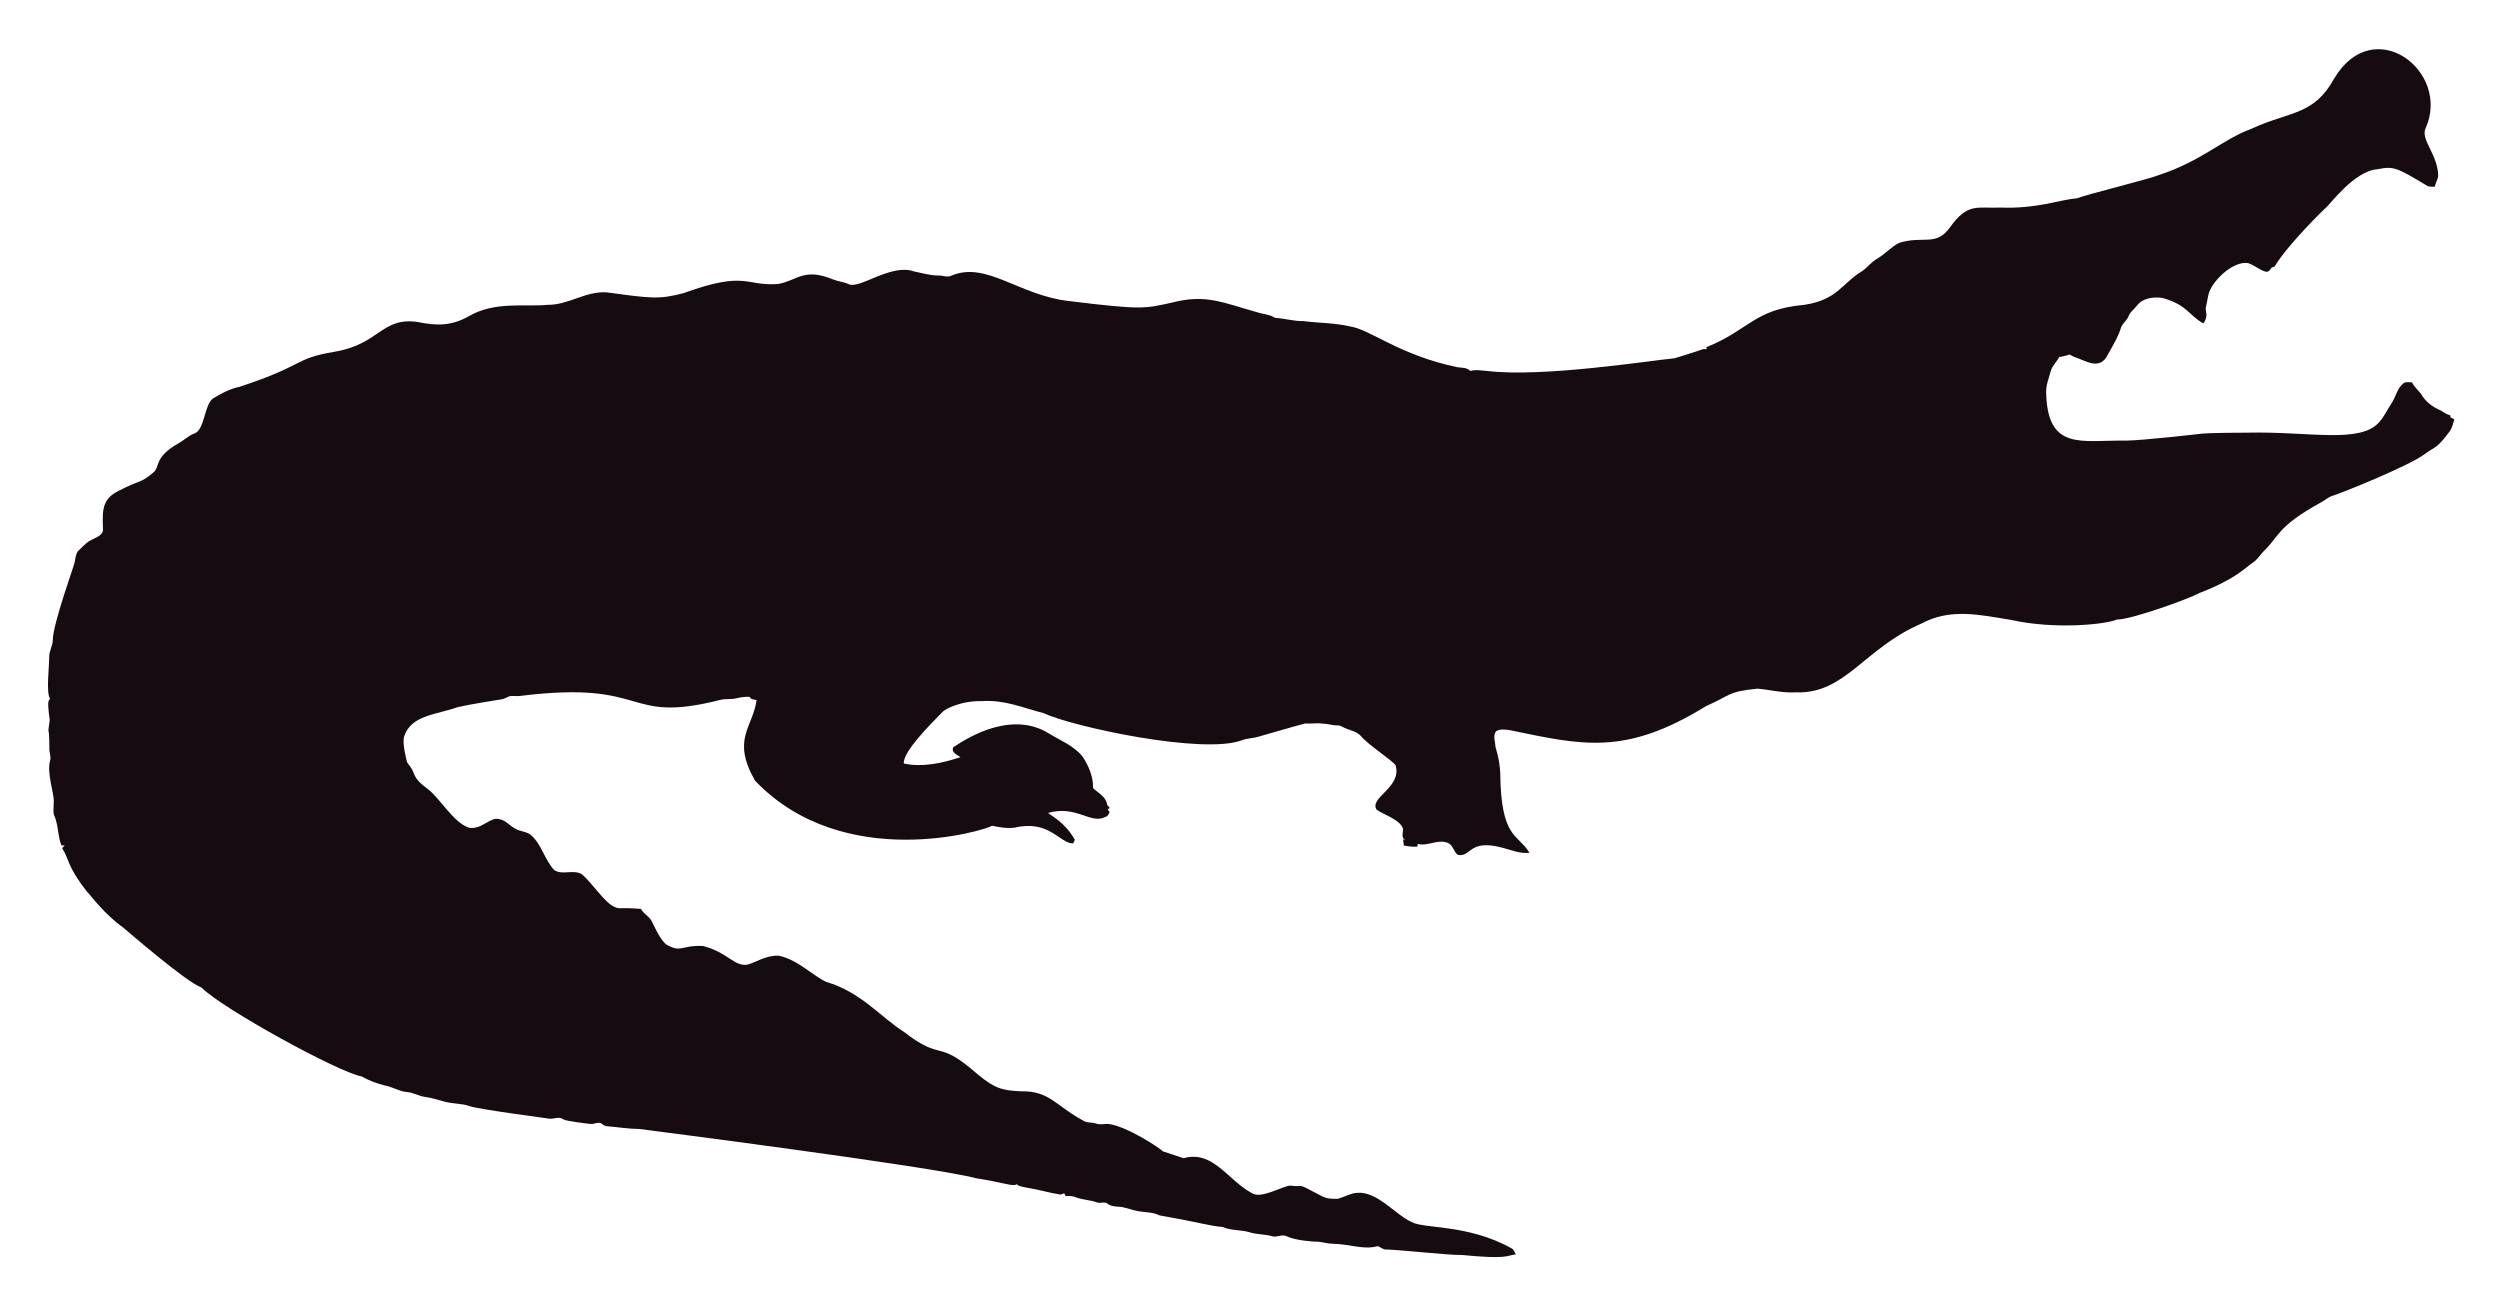
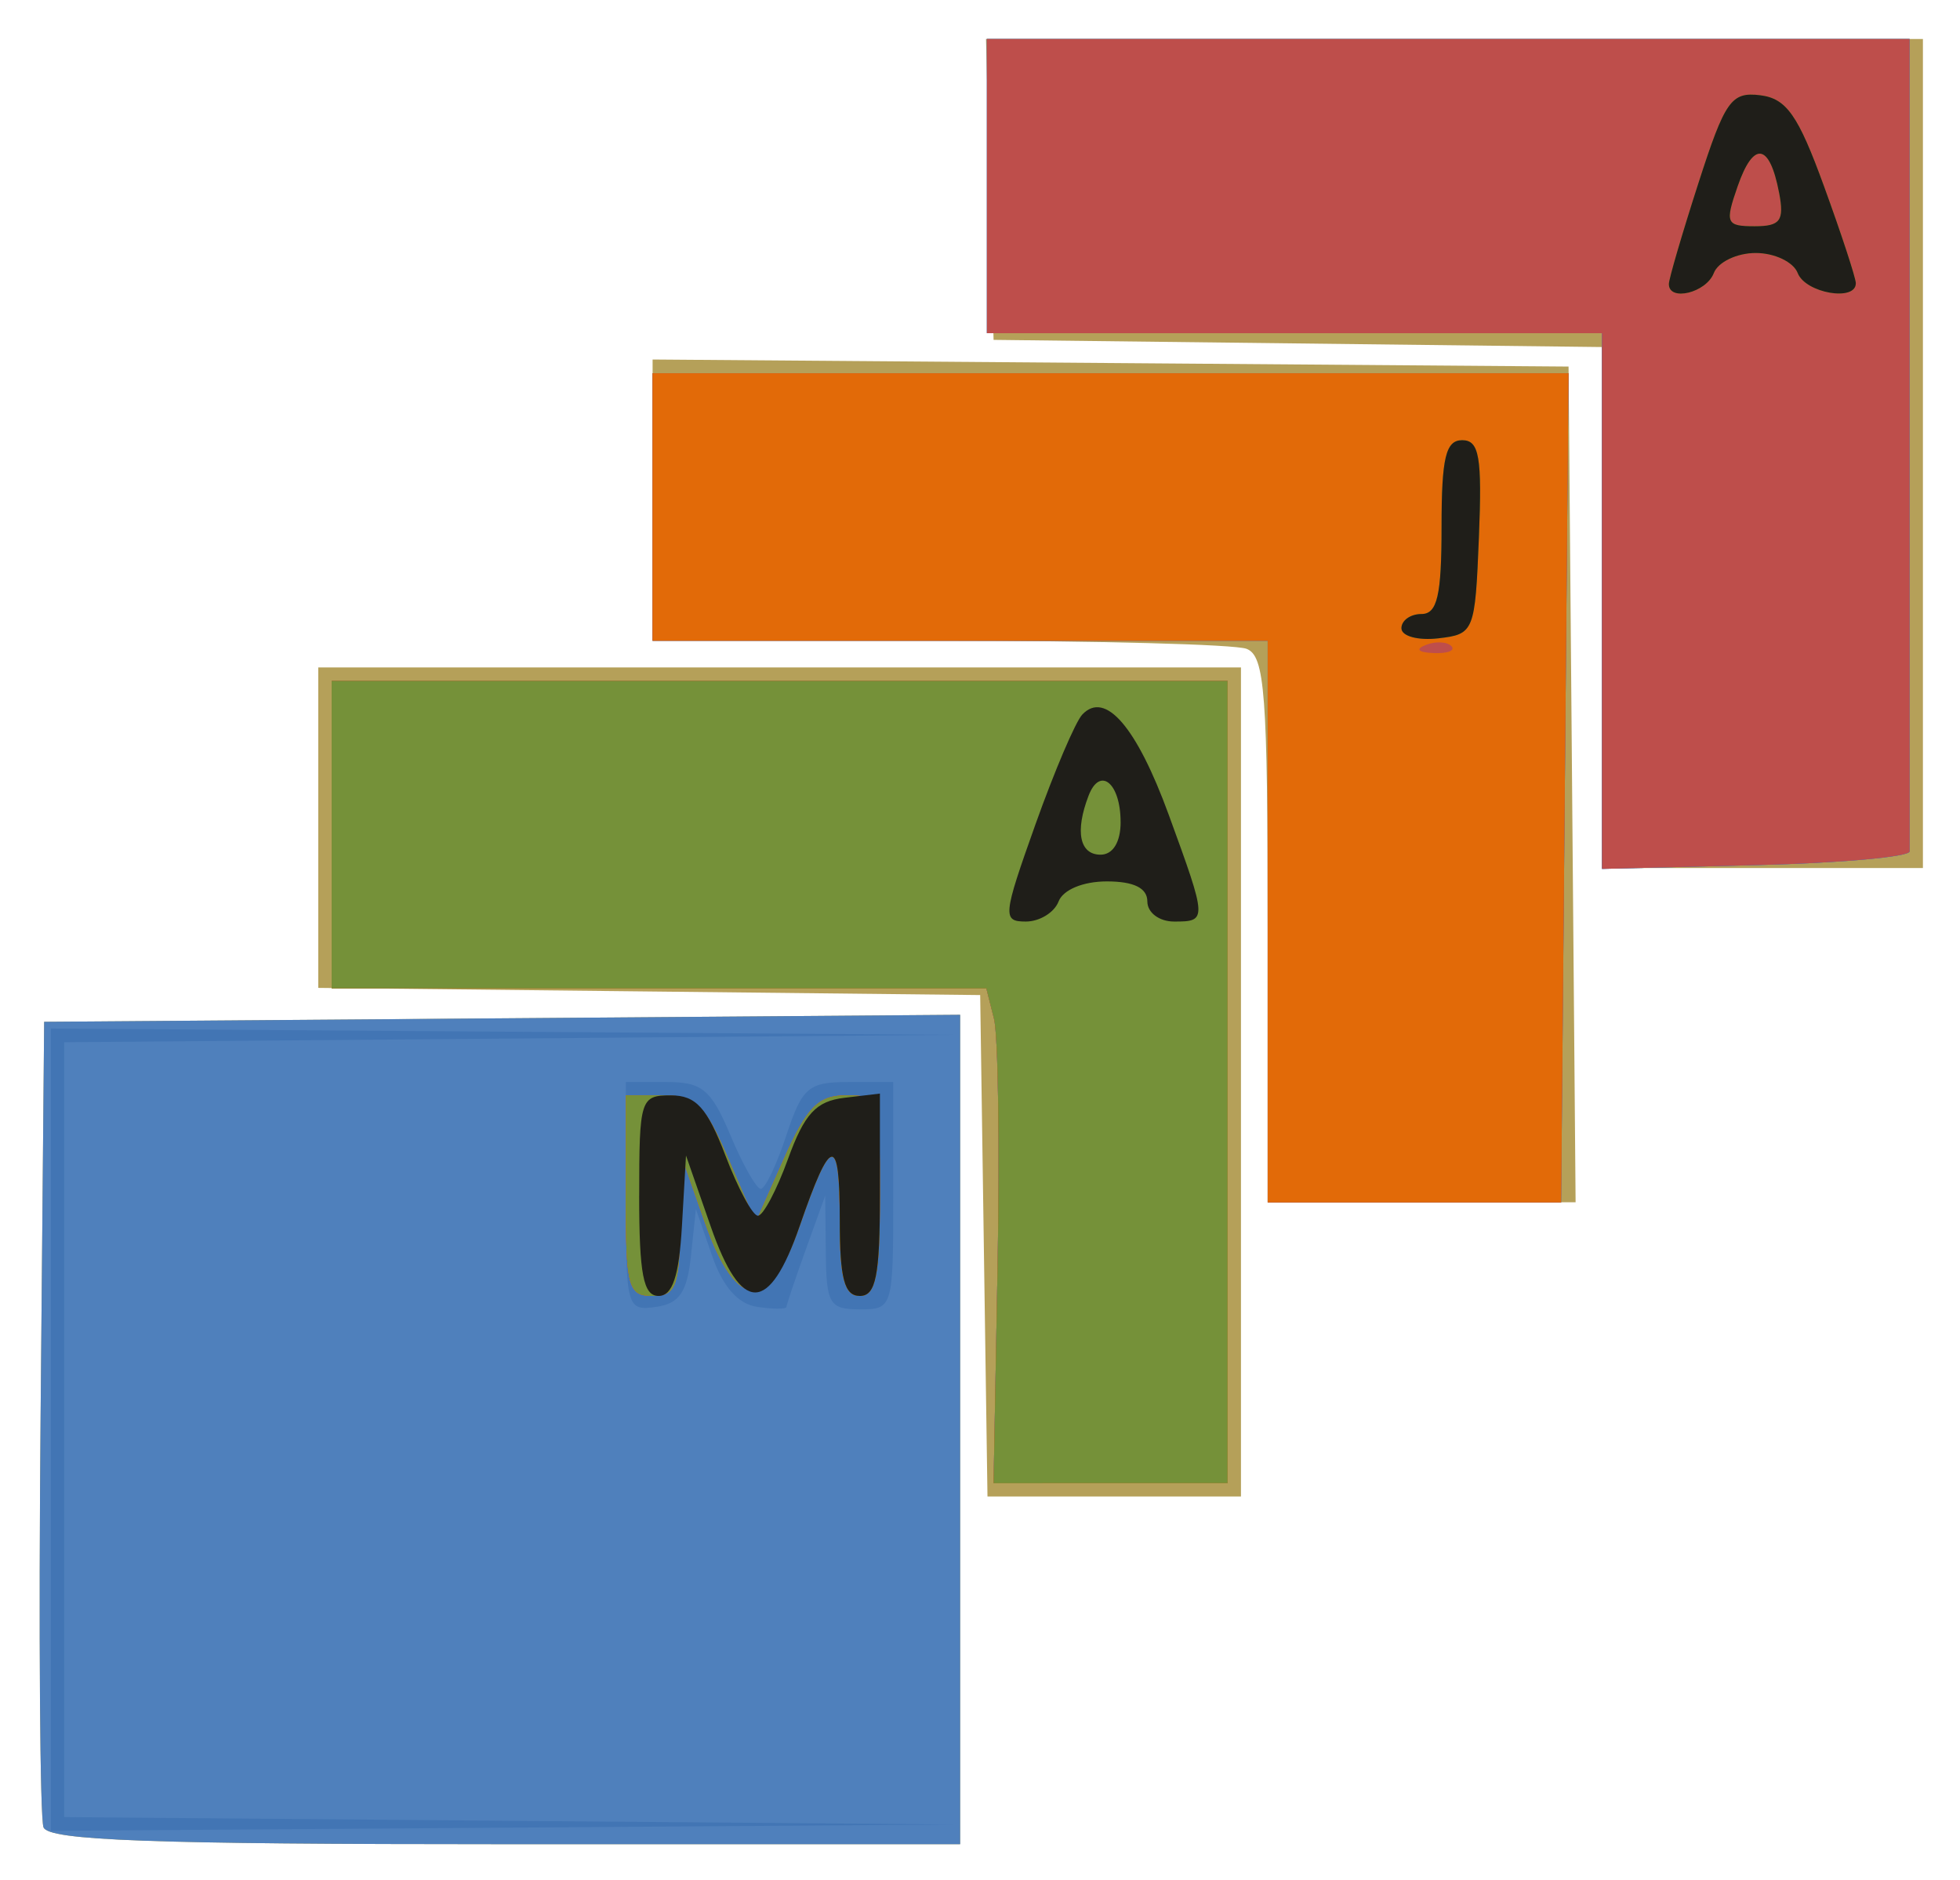
- <svg xmlns="http://www.w3.org/2000/svg" role="img" viewBox="-18.65 -23.65 2659.80 1387.30">
-   <path fill="#160B10" d="M2562.057 112.664c-5.93 12.226 13.089 27.649 13.408 51.328-.967 3.791-2.837 7.289-3.816 11.093-2.417-.267-4.923.089-7.226-.636-33.512-20.05-36.245-21.483-53.631-18.038-24.88 1.775-51.012 38.147-54.547 40.579-1 .685-40.963 39.485-54.967 62.993-1.056.331-2.086.661-3.078 1.005-1.45 2.188-3.295 5.317-6.386 4.363-6.755-1.794-12.047-7.022-18.687-9.083-14.172-2.325-33.569 14.577-40.185 28.126-2.76 5.432-2.862 11.614-4.401 17.415-2.078 5.918 3.558 9.203-2.964 18.611-15.758-8.651-16.89-19.671-43.645-27.108-9.541-1.323-21.002.025-27.146 8.345-2.9 3.956-7.454 6.64-8.994 11.487-1.705 4.223-5.788 6.857-7.569 10.978-3.219 10.775-9.274 20.417-14.705 30.186-7.484 15.043-21.458 7.113-29.639 3.893-3.549-1.501-7.378-2.404-10.482-4.745-3.613 1.31-7.378 2.124-11.131 2.799-2.9 5.19-7.62 9.362-9.184 15.252-1.972 7.442-5.139 14.807-4.771 22.656 1.426 62.435 37.744 50.23 84.657 50.985 18.427-.238 76.659-6.917 77.661-7.06 10.315-1.512 51.103-1.387 52.104-1.425 64.718-1.507 119.253 12.017 139.725-10.991 5.622-6.144 8.955-13.878 13.598-20.735 4.617-7.073 5.915-16.893 13.662-21.562 2.519-.687 5.19-.305 7.81-.242 2.481 5.406 7.582 8.854 10.609 13.891 4.503 7.467 12.047 12.632 19.921 16.041 3.269 1.794 6.144 4.389 9.999 4.936.166.852.369 1.705.598 2.57 1.259.611 2.519 1.208 3.854 1.819-1.196 4.325-2.073 8.854-4.681 12.606-14.981 20.134-15.737 16.079-26.561 24.297-16.513 12.73-90.704 42.38-97.937 44.421-4.63 1.259-8.078 4.719-12.199 6.907-47.689 26.034-44.914 36.755-61.276 51.99-3.969 4.096-6.856 9.273-11.754 12.403-6.886 4.248-16.845 16.908-56.76 32.26-10.994 6.222-73.381 28.559-87.544 28.177-12.182 5.289-66.295 10.873-113.113.394-34.047-5.52-64.247-12.539-95.05 3.905-61.045 26.219-81.054 75.205-133.67 73.195-13.739.903-27.159-2.684-40.745-3.943-32.756 3.396-26.951 6.432-54.687 18.547-86.536 53.421-132.198 41.426-208.888 25.607-4.859-.636-10.304-1.616-14.68 1.259-3.511 4.999-.687 11.232-.509 16.804 2.76 8.879 4.605 18.076 5.037 27.388.678 70.703 18.876 64.615 31.064 85.038-10.38 1.31-20.137-3.346-30.008-5.724-35.054-8.942-31.959 10.974-46.367 7.887-4.376-3.651-5.076-10.864-10.94-12.886-10.482-3.893-20.875 4.033-31.37 1.285-.165.725-.483 2.163-.649 2.875-4.834.432-9.592-.331-14.311-1.196-.153-2.201-.407-4.401-.751-6.551.7.127 2.112.382 2.824.509-5.368-1.387-2.926-7.48-2.862-11.411-2.581-10.171-21.93-15.743-28.266-20.735-7.896-13.101 27.192-23.356 20.29-47.143-4.808-6.385-29.888-22.164-37.17-31.395-4.783-5.063-12.047-5.813-18.013-8.815-1.972-.827-3.791-2.315-6.017-2.239-5.597.191-10.965-1.781-16.537-1.908-6.208-.878-12.441.318-18.661-.076-6.376 1.51-49.471 13.993-49.471 13.993-5.775 1.781-11.97 1.603-17.631 3.791-41.153 15.671-180.401-14.399-211.051-28.838-22.477-5.819-41.27-14.396-65.945-12.772-23.033-.496-39.521 9.215-41.101 11.08-14.156 14.382-42.805 43.009-41.597 55.297 9.881 2.049 27.067 4.244 60.297-6.755-3.6-2.633-10.164-4.859-7.683-10.52 30.91-20.96 69.478-34.528 101.385-14.896 12.454 7.683 26.879 13.128 36.241 24.907 6.449 9.897 11.461 21.384 11.08 33.43 5.483 5.19 14.184 9.464 14.96 17.771.954 1.132 1.883 2.239 2.9 3.371-.56.344-1.679 1.03-2.251 1.361.674 1.081 1.336 2.15 2.022 3.244-1.157 2.112-2.252 4.643-4.923 5.037-15.167 7.923-30.412-12.885-60.589-4.414 4.515 3.914 17.957 10.035 28.495 28.596-.623 1.285-1.221 2.582-1.781 3.893-14.581-.066-25.26-25.439-62.103-16.83-8.065 1.081-16.27-.28-24.119-2.048-5.689 4.616-157.704 51.097-252.241-47.919-25.462-44.516-2.105-56.742 1.616-85.776-2.646-.598-6.259-.445-7.429-3.447-4.834-.216-9.63.547-14.311 1.666-5.343 1.336-10.927.254-16.283 1.527-104.921 26.598-73.475-21.586-213.976-4.058-3.638.483-7.327-.471-10.927.267-2.722 1.043-5.203 2.786-8.129 3.244-1.005.139-35.568 5.632-46.749 8.332-23.248 8.245-49.669 8.494-57.027 31.013-2.544 7.127 2.495 25.23 2.659 26.23.509 2.748 2.964 4.529 4.274 6.907 5.125 7.002 1.576 10.814 17.186 22.287 13.483 9.569 27.903 36.42 44.764 41.877 13.652 2.389 22.508-11.842 32.107-9.146 7.022 1.107 11.334 7.276 17.415 10.317 5.356 3.193 12.365 2.633 17.033 7.162 11.029 10.189 14.018 26.078 24.284 36.878 8.765 5.47 19.972-.979 28.965 4.071 11.309 9.233 25.045 31.634 35.809 35.287 4.836 2.294 4.589-.02 27.477 1.832 2.226 4.796 7.327 7.085 10.253 11.347 2.611 3.387 8.633 20.294 16.715 26.574 16.075 9.185 15.426.491 38.875 1.488 26.056 6.667 32.977 21.713 46.774 19.997 8.688-1.942 19.833-10.206 33.646-9.68 20.419 4.043 37.013 21.857 50.896 27.986 36.199 10.4 58.502 37.92 82.062 52.817 43.011 33.213 34.403 6.396 79.034 45.566 18.208 15.125 26.246 17.04 45.986 17.936 30.318-.751 37.93 16.193 65.525 30.81 4.134 3.155 9.541 1.844 14.196 3.498 4.147 1.463 8.51.394 12.772.369 18.974 1.87 55.059 25.539 58.465 29.232 7.353 2.353 14.667 4.91 22.02 7.276 31.527-8.837 46.862 23.524 72.916 37.323 9.817 6.052 31.604-7.299 40.338-8.179 17.829 2.357 3.781-4.531 33.392 11.016 5.241 3.066 11.589 3.218 17.504 3.028 6.869-1.921 13.204-5.852 20.48-6.348 21.245-1.942 41.314 23.767 57.816 30.975 12.756 7.578 60.29 2.089 106.638 28.189 2.366 1.298 3.155 4.007 4.3 6.284-10.435 1.423-8.676 5.392-56.964.7-16.115.199-61.486-5.252-82.52-5.953-2.824-.572-4.91-3.04-7.772-3.397-15.269 4.072-27.792-2.198-48.492-2.671-5.546-.102-10.825-2.201-16.359-2.162-2.762-.015-21.848-1.008-32.323-6.004-4.758-1.972-9.668 1.654-14.476.293-7.747-2.315-16.003-1.781-23.737-4.121-9.541-3.104-20.277-1.692-29.41-5.865-12.12-.691-23.98-4.714-66.899-12.25-6.984-3.625-14.985-3.091-22.516-4.49-7.416-1.145-14.324-4.643-21.892-4.821-3.727-.204-7.632-.649-10.698-2.939-3.206-2.951-7.645-.127-11.334-1.539-7.531-2.798-15.774-2.646-23.203-5.712-3.282-1.298-6.844-1.17-10.278-1.081-.394-.763-1.183-2.264-1.577-3.015-1.285.636-2.608 1.119-3.982 1.45-12.263-1.87-24.131-5.674-36.394-7.467-3.46-.903-7.404-1.005-10.113-3.6-3.831 2.97-12.398-1.54-43.747-6.411-46.335-12.483-357.594-52.295-357.594-52.295-11.716-.14-23.317-2.023-34.982-3.015-2.442-.127-4.211-1.844-6.068-3.18-3.753-1.387-7.467 1.336-11.271.789-2.02-.195-26.027-2.946-28.838-4.923-4.592-3.587-10.278.216-15.367-.738-2.203-.387-74.203-9.818-84.135-13.242-8.243-2.989-17.224-2.379-25.658-4.529-7.162-1.895-14.209-4.274-21.574-5.254-6.92-.878-13.001-4.923-20.035-5.266-8.319-.878-15.443-5.826-23.648-7.073-8.256-2.252-16.448-5.037-23.775-9.49-23.552-3.584-149.518-72.739-170.649-94.63-16.013-5.37-81.914-62.745-82.914-63.439-21.039-15.096-34.147-33.758-38.964-38.595-21.778-27.726-18.854-34.892-26.396-46.215.916-1.018 1.832-2.01 2.748-3.015-1.145.038-2.29.076-3.435.14-3.651-8.676-3.18-18.28-6.042-27.172-2.062-7.913-2.975-1.701-2.175-19.526.634-7.664-7.675-30.697-3.931-43.518 1.348-4.16-.814-8.281-.751-12.454.068-28.882-2.418-11.02.394-30.657-3.041-22.85-1.09-20.042.305-22.719-4.294-7.378-.844-32.606-.89-44.586-.025-6.246 3.714-11.741 3.867-17.962 0-16.859 22.775-79.378 23.076-82.113 1.056-4.198 1.043-9.032 3.778-12.568 4.338-3.74 7.874-8.485 13.052-11.169 4.745-2.913 11.411-4.172 13.471-10.088.043-16.362-3.503-32.575 15.532-42.157 25.219-13.344 23.115-7.424 38.34-20.379 6.931-5.754.059-15.764 26.434-30.772 5.915-3.129 10.622-8.281 17.046-10.507 11.015-3.661 10.497-31.892 20.099-37.437 8.612-5.33 17.796-10.113 27.795-12.148 71.433-23.584 56.818-29.805 100.939-37.31 48.019-7.907 49.805-36.895 88.244-31.777 19.858 4.163 35.994 4.605 54.61-5.953 27.665-16.35 60.97-9.859 83.919-12.212 22.172.42 41.279-15.29 63.693-13.191 46.138 6.272 54.878 7.691 80.993.738 67.442-24.31 65.094-7.128 100.634-9.706 20.946-3.875 27.233-17.596 58.388-4.91 5.368 2.188 11.283 2.595 16.575 5.025 11.553 5.818 45.215-22.204 69.43-13.535 8.676 1.717 17.262 4.401 26.205 4.401 4.49-.216 9.083 2.252 13.446.293 37.015-16.156 72.304 20.872 125.096 26.815 80.305 9.923 81.3 7.845 110.289 1.603 36.266-9.336 54.189.413 92.111 10.902 5.775 1.717 12.11 1.984 17.237 5.47 10.075.458 19.844 3.638 29.983 3.396 16.588 2.163 33.506 1.819 49.853 5.686 21.982 3.418 52.115 30.498 114.347 43.441 4.681.572 9.999.28 13.586 3.956 5.864-1.844 12.047-.267 18.038-.025 59.148 7.176 174.934-11.359 199.106-13.471 9.82-3.218 19.819-5.966 29.576-9.452 1.488-.674 3.155-.356 4.758-.229-.115-.522-.356-1.577-.483-2.099 45.944-18.548 50.589-40.213 103.827-45.057 35.891-5.17 40.645-23.282 61.836-35.809 5.712-3.969 9.897-9.808 16.028-13.281 8.408-4.872 14.82-12.555 23.559-16.931 25.605-7.944 38.867 4.305 53.847-16.257 19.089-26.933 29.276-20.168 53.605-21.256 38.819 1.522 63.061-8.345 81.948-9.935 11.484-4.495 77.877-20.69 87.061-24.742 45.297-14.857 67.746-37.884 97.505-48.848 42.187-19.404 67.008-14.225 88.74-53.694 41.891-70.568 124.443-7.946 97.366 52.7z" />
+ <svg xmlns="http://www.w3.org/2000/svg" role="img" viewBox="-0.35 4.40 63.96 61.34">
+   <g id="g188">
+     <g id="g363" stroke-width=".436">
+       <path id="path377" fill="#b5a059" d="M 1.07,64.031 C 0.954,63.729 0.911,57.69 0.975,50.613 L 1.091,37.745 16.036,37.631 30.982,37.516 V 51.049 64.582 H 16.132 c -11.55,0 -14.897,-0.122 -15.061,-0.55 z m 30.685,-18.977 -0.119,-8.182 -10.8,-0.117 -10.8,-0.117 v -5.229 -5.229 h 15.055 15.055 v 13.527 13.527 h -4.136 -4.136 z m 9.263,-10.317 c 0,-7.712 -0.092,-8.934 -0.69,-9.164 -0.38,-0.146 -4.896,-0.265 -10.036,-0.265 h -9.346 v -4.588 -4.588 l 14.945,0.115 14.945,0.115 0.115,13.636 0.115,13.636 h -5.024 -5.024 z M 51.927,24.226 V 15.725 L 42,15.608 32.073,15.491 31.949,10.582 31.826,5.673 H 47.113 62.4 V 19.2 32.727 h -5.236 -5.236 z" />
+       <path id="path375" fill="#4f80bc" d="M 1.07,64.031 C 0.954,63.729 0.911,57.69 0.975,50.613 L 1.091,37.745 16.036,37.631 30.982,37.516 V 51.049 64.582 H 16.132 c -11.55,0 -14.897,-0.122 -15.061,-0.55 z M 32.204,45.717 c 0.072,-3.896 0.019,-7.529 -0.117,-8.073 L 31.838,36.655 H 21.155 10.473 V 31.636 26.618 H 25.091 39.709 v 13.091 13.091 l -3.818,4.36e-4 -3.818,4.36e-4 0.131,-7.084 z M 41.018,34.473 V 25.309 H 30.982 20.945 v -4.364 -4.364 l 14.945,-2.32e-4 14.945,-2.32e-4 -0.121,13.528 -0.121,13.528 H 45.806 41.018 Z M 51.927,24.014 V 15.273 H 41.891 31.855 v -4.8 -4.8 H 46.909 61.964 V 18.764 c 0,7.2 8.72e-4,13.238 0.002,13.418 8.73e-4,0.18 -2.257,0.383 -5.018,0.45 l -5.02,0.123 z" />
+       <path id="path373" fill="#4275b4" d="M 1.309,51.055 V 37.964 l 14.727,0.103 14.727,0.103 -14.509,0.121 -14.509,0.121 v 12.643 12.643 l 14.509,0.121 14.509,0.121 -14.727,0.103 -14.727,0.103 z M 32.204,45.717 c 0.072,-3.896 0.019,-7.529 -0.117,-8.073 L 31.838,36.655 H 21.155 10.473 V 31.636 26.618 H 25.091 39.709 v 13.091 13.091 l -3.818,4.36e-4 -3.818,4.36e-4 0.131,-7.084 z M 20.073,43.449 v -3.739 h 1.341 c 1.151,0 1.445,0.247 2.073,1.741 0.402,0.958 0.847,1.743 0.989,1.745 0.142,0.002 0.517,-0.781 0.833,-1.741 0.519,-1.573 0.72,-1.745 2.033,-1.745 h 1.457 v 3.709 c 0,3.665 -0.013,3.709 -1.091,3.709 -0.99,0 -1.093,-0.172 -1.11,-1.855 l -0.019,-1.855 -0.629,1.745 c -0.346,0.96 -0.632,1.808 -0.635,1.885 -0.004,0.077 -0.432,0.077 -0.952,0 -0.629,-0.093 -1.122,-0.65 -1.475,-1.667 L 22.359,43.855 22.198,45.382 c -0.126,1.191 -0.377,1.558 -1.143,1.667 -0.953,0.135 -0.982,0.028 -0.982,-3.6 z M 41.018,34.473 V 25.309 H 30.982 20.945 v -4.364 -4.364 l 14.945,-2.32e-4 14.945,-2.32e-4 -0.121,13.528 -0.121,13.528 H 45.806 41.018 Z M 51.927,24.014 V 15.273 H 41.891 31.855 v -4.8 -4.8 H 46.909 61.964 V 18.764 c 0,7.2 8.72e-4,13.238 0.002,13.418 8.73e-4,0.18 -2.257,0.383 -5.018,0.45 l -5.02,0.123 z" />
+       <path id="path371" fill="#be4e4b" d="m 32.204,45.717 c 0.072,-3.896 0.019,-7.529 -0.117,-8.073 L 31.838,36.655 H 21.155 10.473 V 31.636 26.618 H 25.091 39.709 v 13.091 13.091 l -3.818,4.36e-4 -3.818,4.36e-4 0.131,-7.084 z M 20.073,43.418 v -3.273 h 1.228 c 1.049,0 1.358,0.302 2.119,2.073 l 0.89,2.073 0.92,-2.073 c 0.748,-1.686 1.127,-2.073 2.027,-2.073 1.086,0 1.106,0.06 1.106,3.273 0,2.618 -0.131,3.273 -0.655,3.273 -0.505,0 -0.655,-0.566 -0.655,-2.473 0,-2.809 -0.285,-2.769 -1.307,0.187 -0.984,2.849 -2.066,2.809 -3.095,-0.114 l -0.767,-2.182 -0.034,2.291 c -0.029,1.989 -0.149,2.291 -0.907,2.291 -0.795,0 -0.873,-0.291 -0.873,-3.273 z M 41.018,34.473 V 25.309 H 30.982 20.945 v -4.364 -4.364 l 14.945,-2.32e-4 14.945,-2.32e-4 -0.121,13.528 -0.121,13.528 H 45.806 41.018 Z M 51.927,24.014 V 15.273 H 41.891 31.855 v -4.8 -4.8 H 46.909 61.964 V 18.764 c 0,7.2 8.72e-4,13.238 0.002,13.418 8.73e-4,0.18 -2.257,0.383 -5.018,0.45 l -5.02,0.123 z" />
+       <path id="path369" fill="#e26a08" d="m 32.204,45.717 c 0.072,-3.896 0.019,-7.529 -0.117,-8.073 L 31.838,36.655 H 21.155 10.473 V 31.636 26.618 H 25.091 39.709 v 13.091 13.091 l -3.818,4.36e-4 -3.818,4.36e-4 0.131,-7.084 z M 20.073,43.418 v -3.273 h 1.228 c 1.049,0 1.358,0.302 2.119,2.073 l 0.89,2.073 0.92,-2.073 c 0.748,-1.686 1.127,-2.073 2.027,-2.073 1.086,0 1.106,0.06 1.106,3.273 0,2.618 -0.131,3.273 -0.655,3.273 -0.505,0 -0.655,-0.566 -0.655,-2.473 0,-2.809 -0.285,-2.769 -1.307,0.187 -0.984,2.849 -2.066,2.809 -3.095,-0.114 l -0.767,-2.182 -0.034,2.291 c -0.029,1.989 -0.149,2.291 -0.907,2.291 -0.795,0 -0.873,-0.291 -0.873,-3.273 z M 41.018,34.473 V 25.309 H 30.982 20.945 v -4.364 -4.364 l 14.945,-2.32e-4 14.945,-2.32e-4 -0.121,13.528 -0.121,13.528 H 45.806 41.018 Z m 5.991,-8.991 c -0.145,-0.145 -0.521,-0.161 -0.836,-0.034 -0.348,0.139 -0.245,0.243 0.264,0.264 0.46,0.019 0.718,-0.084 0.573,-0.229 z m 7.1,-11.814 c 0,-0.163 0.434,-1.645 0.965,-3.293 0.868,-2.694 1.071,-2.983 2.015,-2.867 0.858,0.106 1.239,0.648 2.082,2.966 0.568,1.56 1.035,2.984 1.039,3.164 0.014,0.615 -1.644,0.329 -1.896,-0.327 -0.138,-0.36 -0.754,-0.655 -1.369,-0.655 -0.615,0 -1.231,0.295 -1.369,0.655 -0.246,0.642 -1.467,0.94 -1.467,0.358 z m 3.596,-2.983 c -0.308,-1.614 -0.832,-1.696 -1.349,-0.211 -0.421,1.208 -0.379,1.309 0.552,1.309 0.841,0 0.973,-0.181 0.798,-1.097 z" />
+       <path id="path367" fill="#759139" d="m 32.204,45.717 c 0.072,-3.896 0.019,-7.529 -0.117,-8.073 L 31.838,36.655 H 21.155 10.473 V 31.636 26.618 H 25.091 39.709 v 13.091 13.091 l -3.818,4.36e-4 -3.818,4.36e-4 0.131,-7.084 z M 20.073,43.418 v -3.273 h 1.228 c 1.049,0 1.358,0.302 2.119,2.073 l 0.89,2.073 0.92,-2.073 c 0.748,-1.686 1.127,-2.073 2.027,-2.073 1.086,0 1.106,0.06 1.106,3.273 0,2.618 -0.131,3.273 -0.655,3.273 -0.505,0 -0.655,-0.566 -0.655,-2.473 0,-2.809 -0.285,-2.769 -1.307,0.187 -0.984,2.849 -2.066,2.809 -3.095,-0.114 l -0.767,-2.182 -0.034,2.291 c -0.029,1.989 -0.149,2.291 -0.907,2.291 -0.795,0 -0.873,-0.291 -0.873,-3.273 z m 25.309,-18.516 c 0,-0.256 0.295,-0.465 0.655,-0.465 0.515,0 0.655,-0.606 0.655,-2.836 0,-2.266 0.135,-2.836 0.674,-2.836 0.557,0 0.651,0.547 0.545,3.164 -0.125,3.091 -0.156,3.167 -1.328,3.302 -0.66,0.076 -1.2,-0.071 -1.2,-0.327 z m 8.727,-11.234 c 0,-0.163 0.434,-1.645 0.965,-3.293 0.868,-2.694 1.071,-2.983 2.015,-2.867 0.858,0.106 1.239,0.648 2.082,2.966 0.568,1.56 1.035,2.984 1.039,3.164 0.014,0.615 -1.644,0.329 -1.896,-0.327 -0.138,-0.36 -0.754,-0.655 -1.369,-0.655 -0.615,0 -1.231,0.295 -1.369,0.655 -0.246,0.642 -1.467,0.94 -1.467,0.358 z m 3.596,-2.983 c -0.308,-1.614 -0.832,-1.696 -1.349,-0.211 -0.421,1.208 -0.379,1.309 0.552,1.309 0.841,0 0.973,-0.181 0.798,-1.097 z" />
+       <path id="path365" fill="#1f1e19" d="m 20.509,43.418 c 0,-3.15 0.039,-3.273 1.032,-3.273 0.821,0 1.185,0.402 1.782,1.964 0.412,1.08 0.889,1.964 1.06,1.964 0.171,0 0.613,-0.835 0.983,-1.855 0.534,-1.471 0.914,-1.883 1.836,-1.993 l 1.162,-0.138 v 3.302 c 0,2.644 -0.13,3.302 -0.655,3.302 -0.505,0 -0.655,-0.566 -0.655,-2.473 0,-2.809 -0.285,-2.769 -1.306,0.187 -0.998,2.889 -1.903,2.895 -2.905,0.019 l -0.807,-2.315 -0.132,2.291 c -0.095,1.648 -0.309,2.291 -0.764,2.291 -0.495,0 -0.632,-0.707 -0.632,-3.273 z M 33.437,31.309 c 0.62,-1.74 1.309,-3.356 1.53,-3.59 0.748,-0.793 1.773,0.396 2.824,3.275 1.256,3.441 1.258,3.479 0.173,3.479 -0.485,0 -0.873,-0.291 -0.873,-0.655 0,-0.438 -0.438,-0.655 -1.323,-0.655 -0.773,0 -1.427,0.272 -1.574,0.655 -0.138,0.36 -0.619,0.655 -1.068,0.655 -0.769,0 -0.751,-0.183 0.311,-3.164 z m 2.781,-0.083 c 0,-1.274 -0.674,-1.828 -1.045,-0.86 -0.448,1.167 -0.294,1.925 0.391,1.925 0.403,0 0.655,-0.409 0.655,-1.065 z m 9.164,-6.324 c 0,-0.256 0.295,-0.465 0.655,-0.465 0.515,0 0.655,-0.606 0.655,-2.836 0,-2.266 0.135,-2.836 0.674,-2.836 0.557,0 0.651,0.547 0.545,3.164 -0.125,3.091 -0.156,3.167 -1.328,3.302 -0.66,0.076 -1.2,-0.071 -1.2,-0.327 z m 8.727,-11.234 c 0,-0.163 0.434,-1.645 0.965,-3.293 0.868,-2.694 1.071,-2.983 2.015,-2.867 0.858,0.106 1.239,0.648 2.082,2.966 0.568,1.56 1.035,2.984 1.039,3.164 0.014,0.615 -1.644,0.329 -1.896,-0.327 -0.138,-0.36 -0.754,-0.655 -1.369,-0.655 -0.615,0 -1.231,0.295 -1.369,0.655 -0.246,0.642 -1.467,0.94 -1.467,0.358 z m 3.596,-2.983 c -0.308,-1.614 -0.832,-1.696 -1.349,-0.211 -0.421,1.208 -0.379,1.309 0.552,1.309 0.841,0 0.973,-0.181 0.798,-1.097 z" />
+     </g>
+   </g>
</svg>
